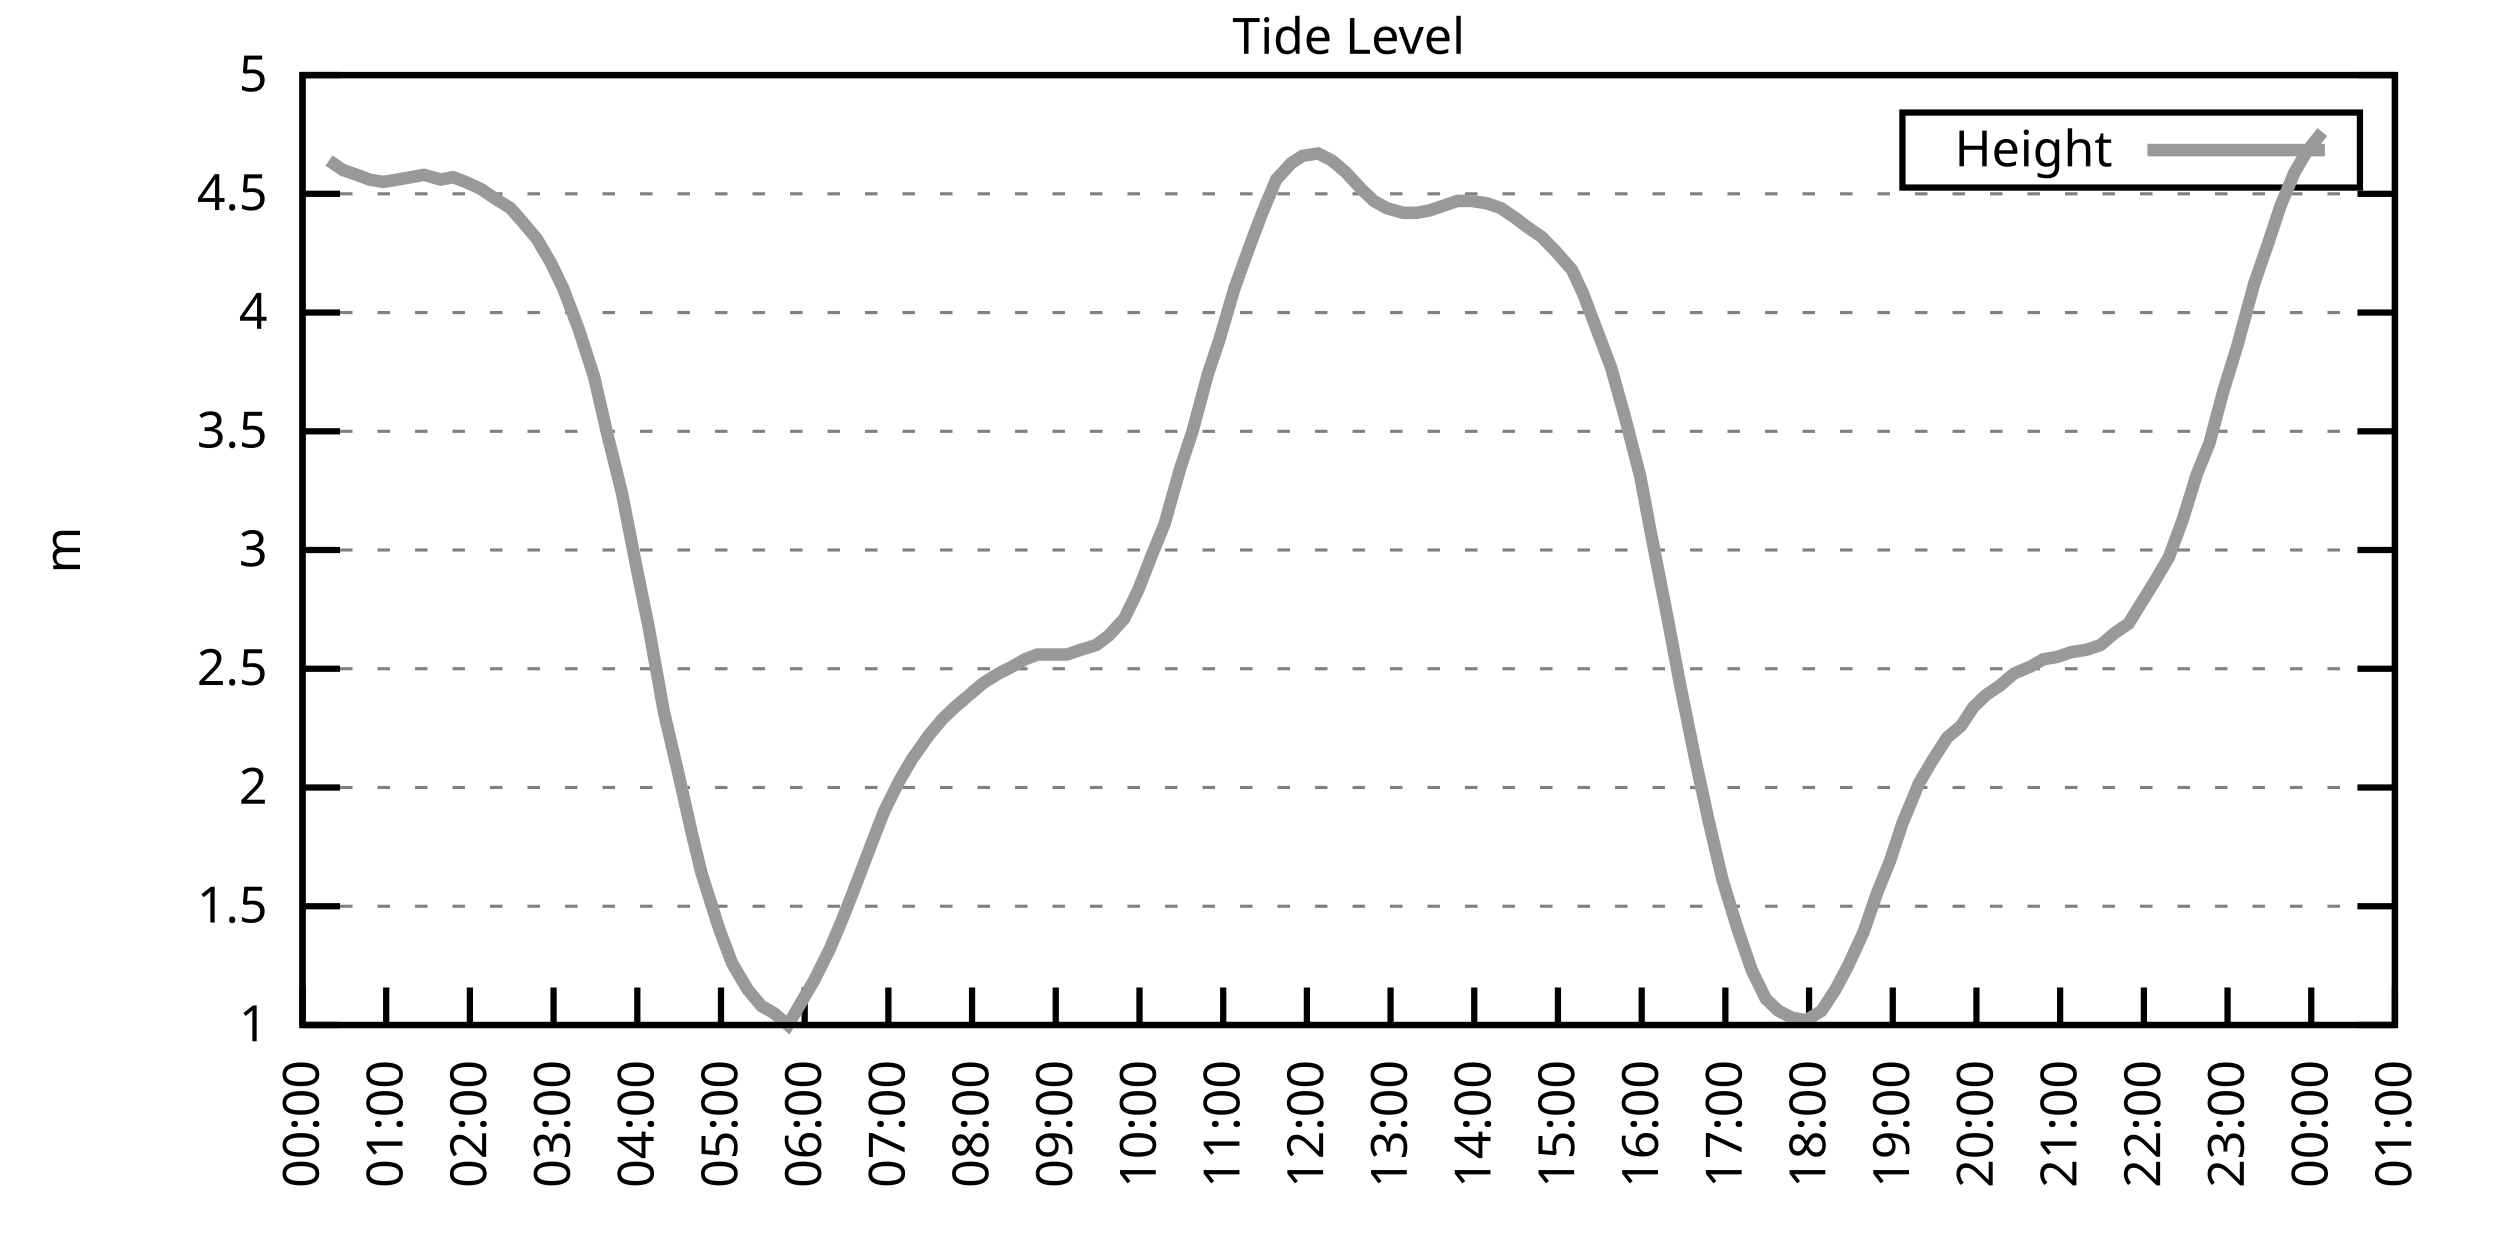
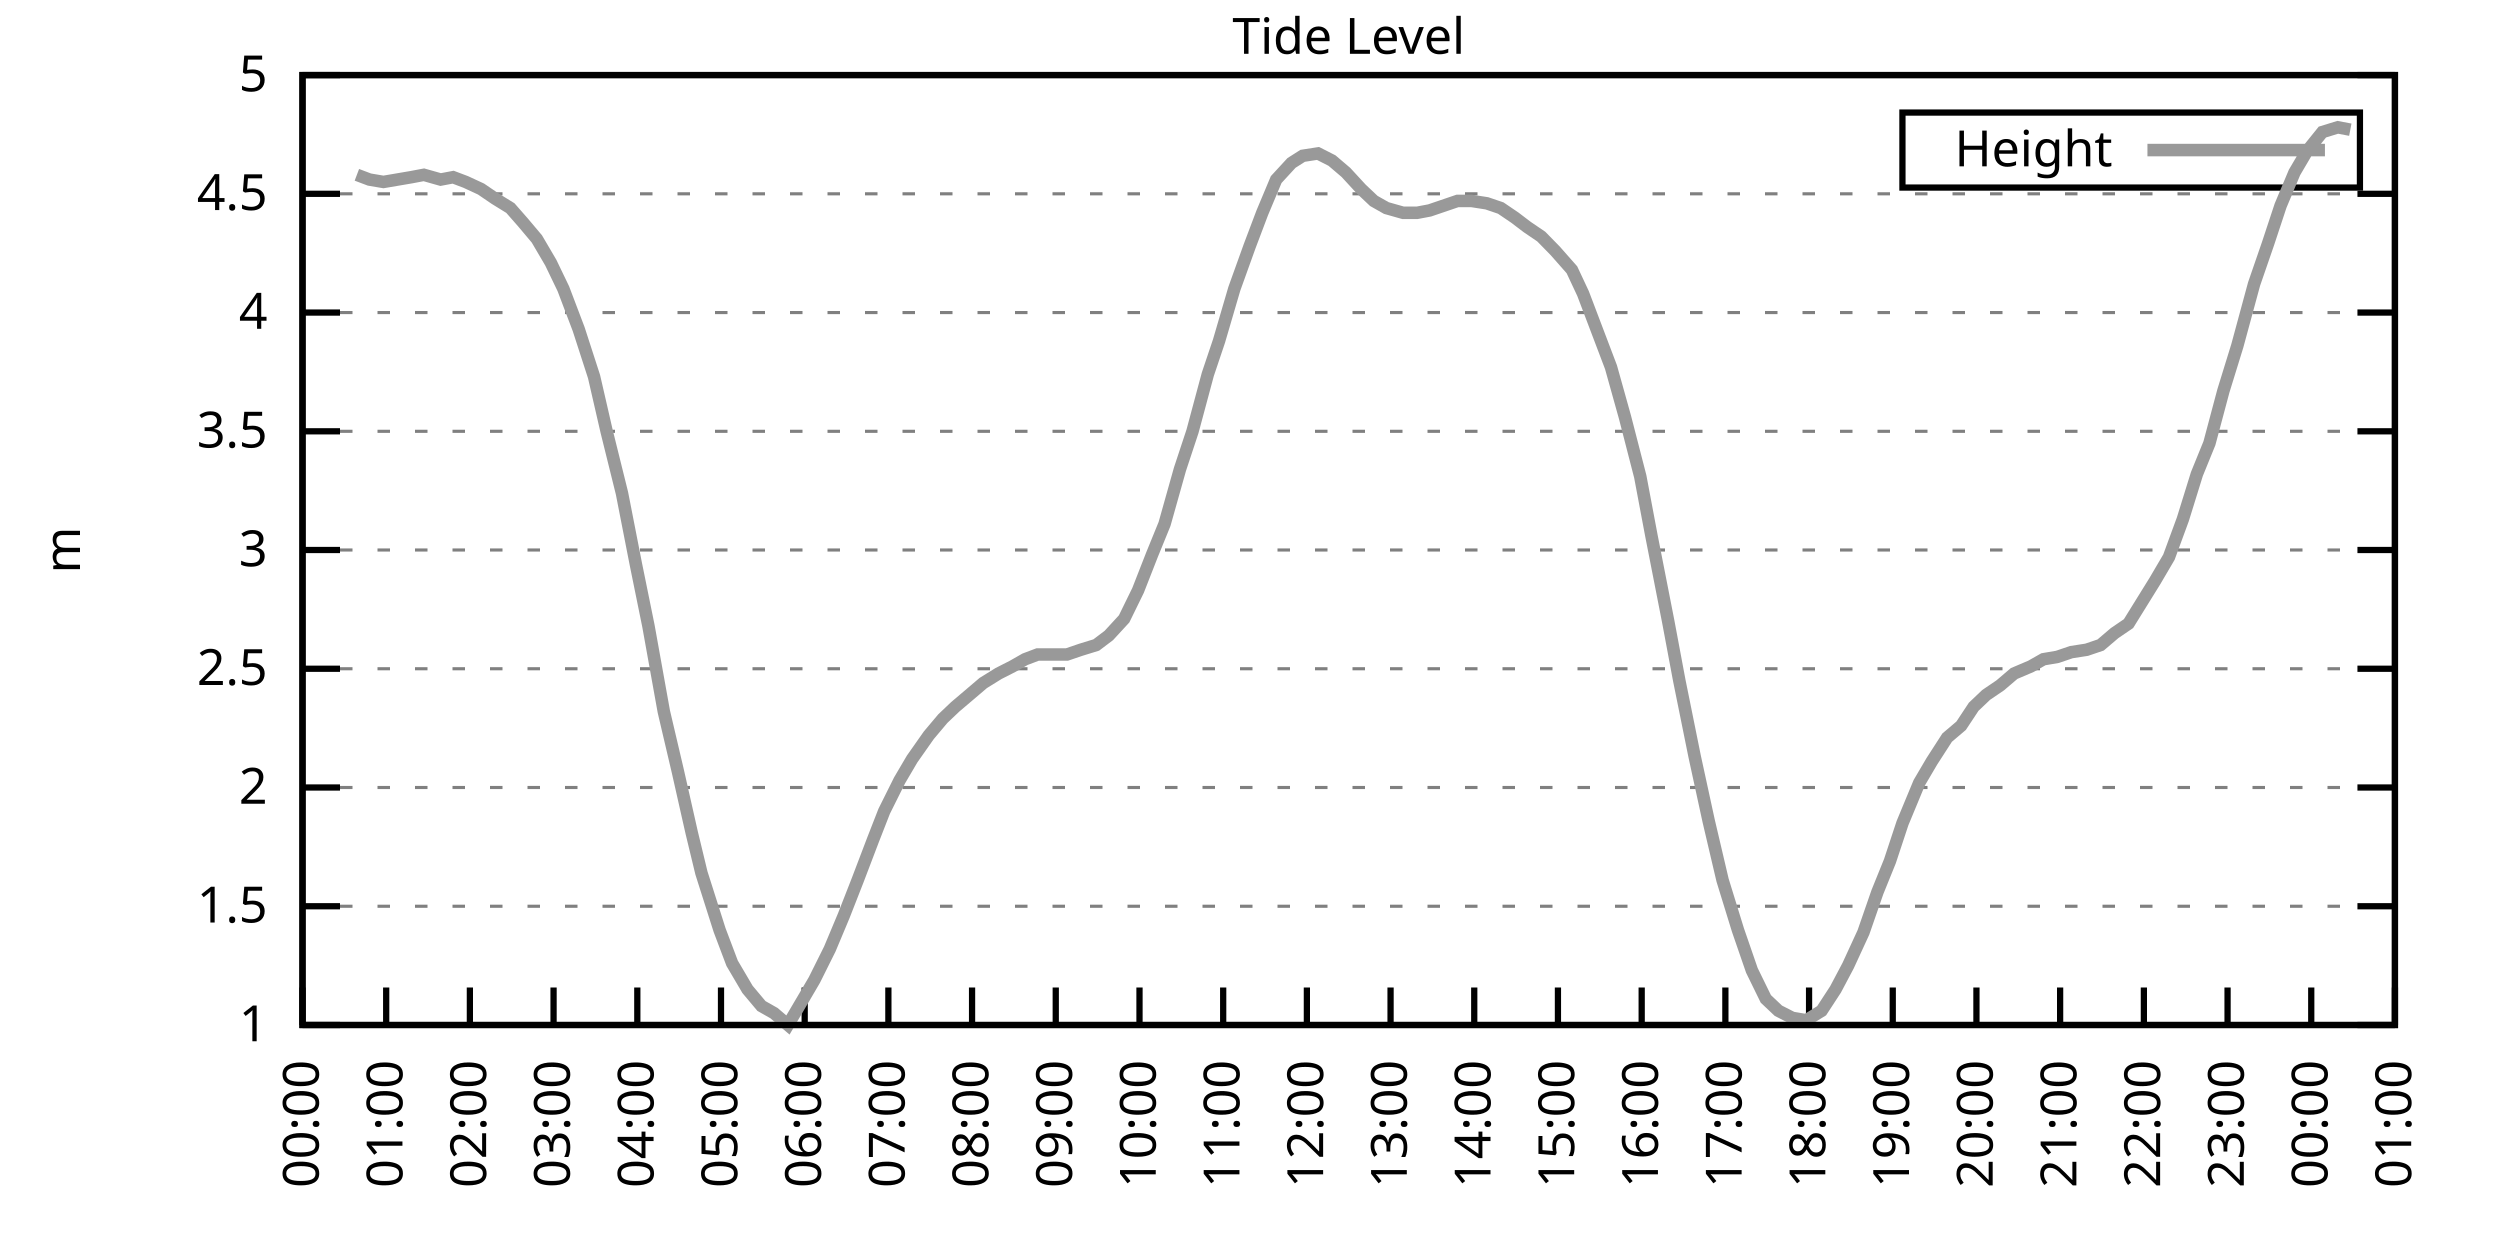
<svg xmlns="http://www.w3.org/2000/svg" xmlns:xlink="http://www.w3.org/1999/xlink" width="400" height="200" viewBox="0 0 400 200">
  <g id="gnuplot_canvas">
    <rect x="0" y="0" width="400" height="200" fill="none" />
    <defs>
      <circle id="gpDot" r="0.5" stroke-width="0.5" stroke="currentColor" />
      <path id="gpPt0" stroke-width="0.333" stroke="currentColor" d="M-1,0 h2 M0,-1 v2" />
      <path id="gpPt1" stroke-width="0.333" stroke="currentColor" d="M-1,-1 L1,1 M1,-1 L-1,1" />
      <path id="gpPt2" stroke-width="0.333" stroke="currentColor" d="M-1,0 L1,0 M0,-1 L0,1 M-1,-1 L1,1 M-1,1 L1,-1" />
      <rect id="gpPt3" stroke-width="0.333" stroke="currentColor" x="-1" y="-1" width="2" height="2" />
      <rect id="gpPt4" stroke-width="0.333" stroke="currentColor" fill="currentColor" x="-1" y="-1" width="2" height="2" />
      <circle id="gpPt5" stroke-width="0.333" stroke="currentColor" cx="0" cy="0" r="1" />
      <use xlink:href="#gpPt5" id="gpPt6" fill="currentColor" stroke="none" />
      <path id="gpPt7" stroke-width="0.333" stroke="currentColor" d="M0,-1.33 L-1.33,0.67 L1.33,0.67 z" />
      <use xlink:href="#gpPt7" id="gpPt8" fill="currentColor" stroke="none" />
      <use xlink:href="#gpPt7" id="gpPt9" stroke="currentColor" transform="rotate(180)" />
      <use xlink:href="#gpPt9" id="gpPt10" fill="currentColor" stroke="none" />
      <use xlink:href="#gpPt3" id="gpPt11" stroke="currentColor" transform="rotate(45)" />
      <use xlink:href="#gpPt11" id="gpPt12" fill="currentColor" stroke="none" />
      <path id="gpPt13" stroke-width="0.333" stroke="currentColor" d="M0,1.330 L1.265,0.411 L0.782,-1.067 L-0.782,-1.076 L-1.265,0.411 z" />
      <use xlink:href="#gpPt13" id="gpPt14" fill="currentColor" stroke="none" />
      <filter id="textbox" filterUnits="objectBoundingBox" x="0" y="0" height="1" width="1">
        <feFlood flood-color="white" flood-opacity="1" result="bgnd" />
        <feComposite in="SourceGraphic" in2="bgnd" operator="atop" />
      </filter>
      <filter id="greybox" filterUnits="objectBoundingBox" x="0" y="0" height="1" width="1">
        <feFlood flood-color="lightgrey" flood-opacity="1" result="grey" />
        <feComposite in="SourceGraphic" in2="grey" operator="atop" />
      </filter>
    </defs>
    <g fill="none" color="white" stroke="currentColor" stroke-width="1.00" stroke-linecap="butt" stroke-linejoin="miter">
</g>
    <g fill="none" color="black" stroke="currentColor" stroke-width="1.00" stroke-linecap="butt" stroke-linejoin="miter">
      <g stroke="none" shape-rendering="crispEdges">
        <polygon fill="rgb(255, 255, 255)" points="48.40,164.00 383.18,164.00 383.18,12.02 48.40,12.02 " />
      </g>
    </g>
    <g fill="none" color="black" stroke="currentColor" stroke-width="1.00" stroke-linecap="butt" stroke-linejoin="miter">
</g>
    <g fill="none" color="black" stroke="black" stroke-width="0.50" stroke-linecap="butt" stroke-linejoin="miter">
</g>
    <g fill="none" color="gray" stroke="currentColor" stroke-width="0.50" stroke-linecap="butt" stroke-linejoin="miter">
      <path stroke="gray" stroke-dasharray="2,4" class="gridline" d="M48.40,164.00 L383.19,164.00  " />
    </g>
    <g fill="none" color="gray" stroke="gray" stroke-width="1.00" stroke-linecap="butt" stroke-linejoin="miter">
</g>
    <g fill="none" color="black" stroke="currentColor" stroke-width="1.00" stroke-linecap="butt" stroke-linejoin="miter">
      <path stroke="black" d="M48.40,164.00 L54.40,164.00 M383.19,164.00 L377.19,164.00  " />
      <g transform="translate(42.80,166.60)" stroke="none" fill="black" font-family="Sans" font-size="8.00" text-anchor="end">
        <text>
          <tspan font-family="Sans"> 1</tspan>
        </text>
      </g>
    </g>
    <g fill="none" color="black" stroke="currentColor" stroke-width="1.00" stroke-linecap="butt" stroke-linejoin="miter">
</g>
    <g fill="none" color="black" stroke="black" stroke-width="0.50" stroke-linecap="butt" stroke-linejoin="miter">
</g>
    <g fill="none" color="gray" stroke="currentColor" stroke-width="0.50" stroke-linecap="butt" stroke-linejoin="miter">
      <path stroke="gray" stroke-dasharray="2,4" class="gridline" d="M48.40,145.00 L383.19,145.00  " />
    </g>
    <g fill="none" color="gray" stroke="gray" stroke-width="1.00" stroke-linecap="butt" stroke-linejoin="miter">
</g>
    <g fill="none" color="black" stroke="currentColor" stroke-width="1.00" stroke-linecap="butt" stroke-linejoin="miter">
      <path stroke="black" d="M48.40,145.00 L54.40,145.00 M383.19,145.00 L377.19,145.00  " />
      <g transform="translate(42.80,147.60)" stroke="none" fill="black" font-family="Sans" font-size="8.00" text-anchor="end">
        <text>
          <tspan font-family="Sans"> 1.5</tspan>
        </text>
      </g>
    </g>
    <g fill="none" color="black" stroke="currentColor" stroke-width="1.00" stroke-linecap="butt" stroke-linejoin="miter">
</g>
    <g fill="none" color="black" stroke="black" stroke-width="0.50" stroke-linecap="butt" stroke-linejoin="miter">
</g>
    <g fill="none" color="gray" stroke="currentColor" stroke-width="0.50" stroke-linecap="butt" stroke-linejoin="miter">
      <path stroke="gray" stroke-dasharray="2,4" class="gridline" d="M48.40,126.00 L383.19,126.00  " />
    </g>
    <g fill="none" color="gray" stroke="gray" stroke-width="1.00" stroke-linecap="butt" stroke-linejoin="miter">
</g>
    <g fill="none" color="black" stroke="currentColor" stroke-width="1.00" stroke-linecap="butt" stroke-linejoin="miter">
      <path stroke="black" d="M48.40,126.00 L54.40,126.00 M383.19,126.00 L377.19,126.00  " />
      <g transform="translate(42.80,128.60)" stroke="none" fill="black" font-family="Sans" font-size="8.00" text-anchor="end">
        <text>
          <tspan font-family="Sans"> 2</tspan>
        </text>
      </g>
    </g>
    <g fill="none" color="black" stroke="currentColor" stroke-width="1.00" stroke-linecap="butt" stroke-linejoin="miter">
</g>
    <g fill="none" color="black" stroke="black" stroke-width="0.50" stroke-linecap="butt" stroke-linejoin="miter">
</g>
    <g fill="none" color="gray" stroke="currentColor" stroke-width="0.50" stroke-linecap="butt" stroke-linejoin="miter">
      <path stroke="gray" stroke-dasharray="2,4" class="gridline" d="M48.40,107.00 L383.19,107.00  " />
    </g>
    <g fill="none" color="gray" stroke="gray" stroke-width="1.00" stroke-linecap="butt" stroke-linejoin="miter">
</g>
    <g fill="none" color="black" stroke="currentColor" stroke-width="1.00" stroke-linecap="butt" stroke-linejoin="miter">
      <path stroke="black" d="M48.40,107.00 L54.40,107.00 M383.19,107.00 L377.19,107.00  " />
      <g transform="translate(42.80,109.60)" stroke="none" fill="black" font-family="Sans" font-size="8.00" text-anchor="end">
        <text>
          <tspan font-family="Sans"> 2.5</tspan>
        </text>
      </g>
    </g>
    <g fill="none" color="black" stroke="currentColor" stroke-width="1.00" stroke-linecap="butt" stroke-linejoin="miter">
</g>
    <g fill="none" color="black" stroke="black" stroke-width="0.50" stroke-linecap="butt" stroke-linejoin="miter">
</g>
    <g fill="none" color="gray" stroke="currentColor" stroke-width="0.50" stroke-linecap="butt" stroke-linejoin="miter">
      <path stroke="gray" stroke-dasharray="2,4" class="gridline" d="M48.40,88.00 L383.19,88.00  " />
    </g>
    <g fill="none" color="gray" stroke="gray" stroke-width="1.00" stroke-linecap="butt" stroke-linejoin="miter">
</g>
    <g fill="none" color="black" stroke="currentColor" stroke-width="1.00" stroke-linecap="butt" stroke-linejoin="miter">
      <path stroke="black" d="M48.40,88.00 L54.40,88.00 M383.19,88.00 L377.19,88.00  " />
      <g transform="translate(42.80,90.60)" stroke="none" fill="black" font-family="Sans" font-size="8.00" text-anchor="end">
        <text>
          <tspan font-family="Sans"> 3</tspan>
        </text>
      </g>
    </g>
    <g fill="none" color="black" stroke="currentColor" stroke-width="1.00" stroke-linecap="butt" stroke-linejoin="miter">
</g>
    <g fill="none" color="black" stroke="black" stroke-width="0.50" stroke-linecap="butt" stroke-linejoin="miter">
</g>
    <g fill="none" color="gray" stroke="currentColor" stroke-width="0.50" stroke-linecap="butt" stroke-linejoin="miter">
      <path stroke="gray" stroke-dasharray="2,4" class="gridline" d="M48.40,69.01 L383.19,69.01  " />
    </g>
    <g fill="none" color="gray" stroke="gray" stroke-width="1.00" stroke-linecap="butt" stroke-linejoin="miter">
</g>
    <g fill="none" color="black" stroke="currentColor" stroke-width="1.00" stroke-linecap="butt" stroke-linejoin="miter">
      <path stroke="black" d="M48.40,69.01 L54.40,69.01 M383.19,69.01 L377.19,69.01  " />
      <g transform="translate(42.80,71.61)" stroke="none" fill="black" font-family="Sans" font-size="8.00" text-anchor="end">
        <text>
          <tspan font-family="Sans"> 3.5</tspan>
        </text>
      </g>
    </g>
    <g fill="none" color="black" stroke="currentColor" stroke-width="1.00" stroke-linecap="butt" stroke-linejoin="miter">
</g>
    <g fill="none" color="black" stroke="black" stroke-width="0.50" stroke-linecap="butt" stroke-linejoin="miter">
</g>
    <g fill="none" color="gray" stroke="currentColor" stroke-width="0.50" stroke-linecap="butt" stroke-linejoin="miter">
      <path stroke="gray" stroke-dasharray="2,4" class="gridline" d="M48.40,50.01 L383.19,50.01  " />
    </g>
    <g fill="none" color="gray" stroke="gray" stroke-width="1.00" stroke-linecap="butt" stroke-linejoin="miter">
</g>
    <g fill="none" color="black" stroke="currentColor" stroke-width="1.00" stroke-linecap="butt" stroke-linejoin="miter">
      <path stroke="black" d="M48.40,50.01 L54.40,50.01 M383.19,50.01 L377.19,50.01  " />
      <g transform="translate(42.80,52.61)" stroke="none" fill="black" font-family="Sans" font-size="8.00" text-anchor="end">
        <text>
          <tspan font-family="Sans"> 4</tspan>
        </text>
      </g>
    </g>
    <g fill="none" color="black" stroke="currentColor" stroke-width="1.00" stroke-linecap="butt" stroke-linejoin="miter">
</g>
    <g fill="none" color="black" stroke="black" stroke-width="0.50" stroke-linecap="butt" stroke-linejoin="miter">
</g>
    <g fill="none" color="gray" stroke="currentColor" stroke-width="0.50" stroke-linecap="butt" stroke-linejoin="miter">
      <path stroke="gray" stroke-dasharray="2,4" class="gridline" d="M48.40,31.01 L383.19,31.01  " />
    </g>
    <g fill="none" color="gray" stroke="gray" stroke-width="1.00" stroke-linecap="butt" stroke-linejoin="miter">
</g>
    <g fill="none" color="black" stroke="currentColor" stroke-width="1.00" stroke-linecap="butt" stroke-linejoin="miter">
      <path stroke="black" d="M48.40,31.01 L54.40,31.01 M383.19,31.01 L377.19,31.01  " />
      <g transform="translate(42.80,33.61)" stroke="none" fill="black" font-family="Sans" font-size="8.00" text-anchor="end">
        <text>
          <tspan font-family="Sans"> 4.5</tspan>
        </text>
      </g>
    </g>
    <g fill="none" color="black" stroke="currentColor" stroke-width="1.00" stroke-linecap="butt" stroke-linejoin="miter">
</g>
    <g fill="none" color="black" stroke="black" stroke-width="0.50" stroke-linecap="butt" stroke-linejoin="miter">
</g>
    <g fill="none" color="gray" stroke="currentColor" stroke-width="0.50" stroke-linecap="butt" stroke-linejoin="miter">
      <path stroke="gray" stroke-dasharray="2,4" class="gridline" d="M48.40,12.01 L383.19,12.01  " />
    </g>
    <g fill="none" color="gray" stroke="gray" stroke-width="1.00" stroke-linecap="butt" stroke-linejoin="miter">
</g>
    <g fill="none" color="black" stroke="currentColor" stroke-width="1.00" stroke-linecap="butt" stroke-linejoin="miter">
      <path stroke="black" d="M48.40,12.01 L54.40,12.01 M383.19,12.01 L377.19,12.01  " />
      <g transform="translate(42.80,14.61)" stroke="none" fill="black" font-family="Sans" font-size="8.00" text-anchor="end">
        <text>
          <tspan font-family="Sans"> 5</tspan>
        </text>
      </g>
    </g>
    <g fill="none" color="black" stroke="currentColor" stroke-width="1.00" stroke-linecap="butt" stroke-linejoin="miter">
      <path stroke="black" d="M48.40,164.00 L48.40,158.00  " />
      <g transform="translate(51.00,169.60) rotate(270.00)" stroke="none" fill="black" font-family="Sans" font-size="8.00" text-anchor="end">
        <text>
          <tspan font-family="Sans">00:00</tspan>
        </text>
      </g>
    </g>
    <g fill="none" color="black" stroke="currentColor" stroke-width="1.00" stroke-linecap="butt" stroke-linejoin="miter">
      <path stroke="black" d="M61.79,164.00 L61.79,158.00  " />
      <g transform="translate(64.39,169.60) rotate(270.00)" stroke="none" fill="black" font-family="Sans" font-size="8.00" text-anchor="end">
        <text>
          <tspan font-family="Sans">01:00</tspan>
        </text>
      </g>
    </g>
    <g fill="none" color="black" stroke="currentColor" stroke-width="1.00" stroke-linecap="butt" stroke-linejoin="miter">
      <path stroke="black" d="M75.18,164.00 L75.18,158.00  " />
      <g transform="translate(77.78,169.60) rotate(270.00)" stroke="none" fill="black" font-family="Sans" font-size="8.00" text-anchor="end">
        <text>
          <tspan font-family="Sans">02:00</tspan>
        </text>
      </g>
    </g>
    <g fill="none" color="black" stroke="currentColor" stroke-width="1.00" stroke-linecap="butt" stroke-linejoin="miter">
      <path stroke="black" d="M88.57,164.00 L88.57,158.00  " />
      <g transform="translate(91.17,169.60) rotate(270.00)" stroke="none" fill="black" font-family="Sans" font-size="8.00" text-anchor="end">
        <text>
          <tspan font-family="Sans">03:00</tspan>
        </text>
      </g>
    </g>
    <g fill="none" color="black" stroke="currentColor" stroke-width="1.00" stroke-linecap="butt" stroke-linejoin="miter">
      <path stroke="black" d="M101.97,164.00 L101.97,158.00  " />
      <g transform="translate(104.57,169.60) rotate(270.00)" stroke="none" fill="black" font-family="Sans" font-size="8.00" text-anchor="end">
        <text>
          <tspan font-family="Sans">04:00</tspan>
        </text>
      </g>
    </g>
    <g fill="none" color="black" stroke="currentColor" stroke-width="1.00" stroke-linecap="butt" stroke-linejoin="miter">
      <path stroke="black" d="M115.36,164.00 L115.36,158.00  " />
      <g transform="translate(117.96,169.60) rotate(270.00)" stroke="none" fill="black" font-family="Sans" font-size="8.00" text-anchor="end">
        <text>
          <tspan font-family="Sans">05:00</tspan>
        </text>
      </g>
    </g>
    <g fill="none" color="black" stroke="currentColor" stroke-width="1.00" stroke-linecap="butt" stroke-linejoin="miter">
      <path stroke="black" d="M128.75,164.00 L128.75,158.00  " />
      <g transform="translate(131.35,169.60) rotate(270.00)" stroke="none" fill="black" font-family="Sans" font-size="8.00" text-anchor="end">
        <text>
          <tspan font-family="Sans">06:00</tspan>
        </text>
      </g>
    </g>
    <g fill="none" color="black" stroke="currentColor" stroke-width="1.00" stroke-linecap="butt" stroke-linejoin="miter">
      <path stroke="black" d="M142.14,164.00 L142.14,158.00  " />
      <g transform="translate(144.74,169.60) rotate(270.00)" stroke="none" fill="black" font-family="Sans" font-size="8.00" text-anchor="end">
        <text>
          <tspan font-family="Sans">07:00</tspan>
        </text>
      </g>
    </g>
    <g fill="none" color="black" stroke="currentColor" stroke-width="1.00" stroke-linecap="butt" stroke-linejoin="miter">
      <path stroke="black" d="M155.53,164.00 L155.53,158.00  " />
      <g transform="translate(158.13,169.60) rotate(270.00)" stroke="none" fill="black" font-family="Sans" font-size="8.00" text-anchor="end">
        <text>
          <tspan font-family="Sans">08:00</tspan>
        </text>
      </g>
    </g>
    <g fill="none" color="black" stroke="currentColor" stroke-width="1.00" stroke-linecap="butt" stroke-linejoin="miter">
      <path stroke="black" d="M168.92,164.00 L168.92,158.00  " />
      <g transform="translate(171.52,169.60) rotate(270.00)" stroke="none" fill="black" font-family="Sans" font-size="8.00" text-anchor="end">
        <text>
          <tspan font-family="Sans">09:00</tspan>
        </text>
      </g>
    </g>
    <g fill="none" color="black" stroke="currentColor" stroke-width="1.00" stroke-linecap="butt" stroke-linejoin="miter">
      <path stroke="black" d="M182.32,164.00 L182.32,158.00  " />
      <g transform="translate(184.92,169.60) rotate(270.00)" stroke="none" fill="black" font-family="Sans" font-size="8.00" text-anchor="end">
        <text>
          <tspan font-family="Sans">10:00</tspan>
        </text>
      </g>
    </g>
    <g fill="none" color="black" stroke="currentColor" stroke-width="1.00" stroke-linecap="butt" stroke-linejoin="miter">
      <path stroke="black" d="M195.71,164.00 L195.71,158.00  " />
      <g transform="translate(198.31,169.60) rotate(270.00)" stroke="none" fill="black" font-family="Sans" font-size="8.00" text-anchor="end">
        <text>
          <tspan font-family="Sans">11:00</tspan>
        </text>
      </g>
    </g>
    <g fill="none" color="black" stroke="currentColor" stroke-width="1.00" stroke-linecap="butt" stroke-linejoin="miter">
      <path stroke="black" d="M209.10,164.00 L209.10,158.00  " />
      <g transform="translate(211.70,169.60) rotate(270.00)" stroke="none" fill="black" font-family="Sans" font-size="8.00" text-anchor="end">
        <text>
          <tspan font-family="Sans">12:00</tspan>
        </text>
      </g>
    </g>
    <g fill="none" color="black" stroke="currentColor" stroke-width="1.00" stroke-linecap="butt" stroke-linejoin="miter">
      <path stroke="black" d="M222.49,164.00 L222.49,158.00  " />
      <g transform="translate(225.09,169.60) rotate(270.00)" stroke="none" fill="black" font-family="Sans" font-size="8.00" text-anchor="end">
        <text>
          <tspan font-family="Sans">13:00</tspan>
        </text>
      </g>
    </g>
    <g fill="none" color="black" stroke="currentColor" stroke-width="1.00" stroke-linecap="butt" stroke-linejoin="miter">
      <path stroke="black" d="M235.88,164.00 L235.88,158.00  " />
      <g transform="translate(238.48,169.60) rotate(270.00)" stroke="none" fill="black" font-family="Sans" font-size="8.00" text-anchor="end">
        <text>
          <tspan font-family="Sans">14:00</tspan>
        </text>
      </g>
    </g>
    <g fill="none" color="black" stroke="currentColor" stroke-width="1.00" stroke-linecap="butt" stroke-linejoin="miter">
      <path stroke="black" d="M249.27,164.00 L249.27,158.00  " />
      <g transform="translate(251.87,169.60) rotate(270.00)" stroke="none" fill="black" font-family="Sans" font-size="8.00" text-anchor="end">
        <text>
          <tspan font-family="Sans">15:00</tspan>
        </text>
      </g>
    </g>
    <g fill="none" color="black" stroke="currentColor" stroke-width="1.00" stroke-linecap="butt" stroke-linejoin="miter">
      <path stroke="black" d="M262.67,164.00 L262.67,158.00  " />
      <g transform="translate(265.27,169.60) rotate(270.00)" stroke="none" fill="black" font-family="Sans" font-size="8.00" text-anchor="end">
        <text>
          <tspan font-family="Sans">16:00</tspan>
        </text>
      </g>
    </g>
    <g fill="none" color="black" stroke="currentColor" stroke-width="1.00" stroke-linecap="butt" stroke-linejoin="miter">
      <path stroke="black" d="M276.06,164.00 L276.06,158.00  " />
      <g transform="translate(278.66,169.60) rotate(270.00)" stroke="none" fill="black" font-family="Sans" font-size="8.00" text-anchor="end">
        <text>
          <tspan font-family="Sans">17:00</tspan>
        </text>
      </g>
    </g>
    <g fill="none" color="black" stroke="currentColor" stroke-width="1.00" stroke-linecap="butt" stroke-linejoin="miter">
      <path stroke="black" d="M289.45,164.00 L289.45,158.00  " />
      <g transform="translate(292.05,169.60) rotate(270.00)" stroke="none" fill="black" font-family="Sans" font-size="8.00" text-anchor="end">
        <text>
          <tspan font-family="Sans">18:00</tspan>
        </text>
      </g>
    </g>
    <g fill="none" color="black" stroke="currentColor" stroke-width="1.00" stroke-linecap="butt" stroke-linejoin="miter">
      <path stroke="black" d="M302.84,164.00 L302.84,158.00  " />
      <g transform="translate(305.44,169.60) rotate(270.00)" stroke="none" fill="black" font-family="Sans" font-size="8.00" text-anchor="end">
        <text>
          <tspan font-family="Sans">19:00</tspan>
        </text>
      </g>
    </g>
    <g fill="none" color="black" stroke="currentColor" stroke-width="1.00" stroke-linecap="butt" stroke-linejoin="miter">
      <path stroke="black" d="M316.23,164.00 L316.23,158.00  " />
      <g transform="translate(318.83,169.60) rotate(270.00)" stroke="none" fill="black" font-family="Sans" font-size="8.00" text-anchor="end">
        <text>
          <tspan font-family="Sans">20:00</tspan>
        </text>
      </g>
    </g>
    <g fill="none" color="black" stroke="currentColor" stroke-width="1.00" stroke-linecap="butt" stroke-linejoin="miter">
      <path stroke="black" d="M329.62,164.00 L329.62,158.00  " />
      <g transform="translate(332.22,169.60) rotate(270.00)" stroke="none" fill="black" font-family="Sans" font-size="8.00" text-anchor="end">
        <text>
          <tspan font-family="Sans">21:00</tspan>
        </text>
      </g>
    </g>
    <g fill="none" color="black" stroke="currentColor" stroke-width="1.00" stroke-linecap="butt" stroke-linejoin="miter">
      <path stroke="black" d="M343.02,164.00 L343.02,158.00  " />
      <g transform="translate(345.62,169.60) rotate(270.00)" stroke="none" fill="black" font-family="Sans" font-size="8.00" text-anchor="end">
        <text>
          <tspan font-family="Sans">22:00</tspan>
        </text>
      </g>
    </g>
    <g fill="none" color="black" stroke="currentColor" stroke-width="1.00" stroke-linecap="butt" stroke-linejoin="miter">
      <path stroke="black" d="M356.41,164.00 L356.41,158.00  " />
      <g transform="translate(359.01,169.60) rotate(270.00)" stroke="none" fill="black" font-family="Sans" font-size="8.00" text-anchor="end">
        <text>
          <tspan font-family="Sans">23:00</tspan>
        </text>
      </g>
    </g>
    <g fill="none" color="black" stroke="currentColor" stroke-width="1.00" stroke-linecap="butt" stroke-linejoin="miter">
      <path stroke="black" d="M369.80,164.00 L369.80,158.00  " />
      <g transform="translate(372.40,169.60) rotate(270.00)" stroke="none" fill="black" font-family="Sans" font-size="8.00" text-anchor="end">
        <text>
          <tspan font-family="Sans">00:00</tspan>
        </text>
      </g>
    </g>
    <g fill="none" color="black" stroke="currentColor" stroke-width="1.00" stroke-linecap="butt" stroke-linejoin="miter">
      <path stroke="black" d="M383.19,164.00 L383.19,158.00  " />
      <g transform="translate(385.79,169.60) rotate(270.00)" stroke="none" fill="black" font-family="Sans" font-size="8.00" text-anchor="end">
        <text>
          <tspan font-family="Sans">01:00</tspan>
        </text>
      </g>
    </g>
    <g fill="none" color="black" stroke="currentColor" stroke-width="1.00" stroke-linecap="butt" stroke-linejoin="miter">
</g>
    <g fill="none" color="black" stroke="currentColor" stroke-width="1.00" stroke-linecap="butt" stroke-linejoin="miter">
      <path stroke="black" d="M48.40,12.01 L48.40,164.00 L383.19,164.00 L383.19,12.01 L48.40,12.01 Z  " />
    </g>
    <g fill="none" color="black" stroke="currentColor" stroke-width="1.00" stroke-linecap="butt" stroke-linejoin="miter">
</g>
    <g fill="none" color="black" stroke="currentColor" stroke-width="1.00" stroke-linecap="butt" stroke-linejoin="miter">
      <path stroke="black" d="M304.39,30.01 L304.39,18.01 L377.59,18.01 L377.59,30.01 L304.39,30.01 Z  " />
    </g>
    <g id="Tide_level_plot_1">
      <g fill="none" color="white" stroke="black" stroke-width="2.00" stroke-linecap="butt" stroke-linejoin="miter">
</g>
      <g fill="none" color="black" stroke="currentColor" stroke-width="2.00" stroke-linecap="butt" stroke-linejoin="miter">
        <g transform="translate(337.99,26.61)" stroke="none" fill="black" font-family="Sans" font-size="8.00" text-anchor="end">
          <text>
            <tspan font-family="Sans">Height</tspan>
          </text>
        </g>
      </g>
      <g fill="none" color="black" stroke="currentColor" stroke-width="2.00" stroke-linecap="butt" stroke-linejoin="miter">
-         <path stroke="rgb(153, 153, 153)" d="M343.59,24.01 L371.99,24.01 M52.64,25.69 L54.87,27.21 L57.10,27.97 L59.11,28.73 L61.35,29.11 L63.58,28.73   L65.81,28.35 L67.82,27.97 L70.50,28.73 L72.50,28.35 L74.51,29.11 L76.97,30.25 L79.20,31.77 L81.66,33.29   L83.66,35.57 L85.90,38.23 L88.13,42.03 L90.14,46.21 L92.59,52.67 L95.05,60.27 L97.06,69.01 L99.51,78.89   L101.74,90.28 L103.75,100.16 L106.21,113.84 L108.44,123.34 L110.67,133.22 L112.23,139.68 L115.13,148.80 L117.14,154.12   L119.60,158.30 L121.83,160.96 L123.84,162.10 L126.07,164.00 L128.53,159.82 L130.31,156.78 L132.77,151.84 L135.00,146.52   L137.23,140.82 L139.69,134.36 L141.47,129.80 L143.93,124.86 L145.94,121.44 L148.61,117.64 L150.85,114.98 L152.85,113.08   L155.09,111.18 L157.32,109.28 L159.77,107.76 L162.01,106.62 L164.01,105.48 L166.02,104.72 L168.70,104.72 L170.71,104.72   L172.94,103.96 L175.40,103.20 L177.41,101.68 L179.86,99.02 L182.09,94.46 L184.32,88.76 L186.33,83.83 L188.79,75.09   L190.80,69.01 L193.25,59.89 L195.04,54.57 L197.49,46.21 L199.95,39.37 L201.96,34.05 L204.19,28.73 L206.64,26.07   L208.43,24.93 L210.88,24.55 L213.12,25.69 L215.35,27.59 L217.80,30.25 L219.81,32.15 L221.82,33.29 L224.50,34.05   L226.73,34.05 L228.74,33.67 L230.97,32.91 L233.20,32.15 L235.44,32.15 L237.89,32.53 L240.12,33.29 L242.36,34.81   L244.36,36.33 L246.60,37.85 L248.83,40.13 L251.51,43.17 L253.29,46.97 L257.76,58.75 L259.99,66.73 L262.44,76.23   L264.23,85.73 L266.91,99.40 L268.69,108.90 L271.15,121.06 L273.38,131.32 L275.61,140.82 L278.07,148.80 L280.30,155.26   L282.53,159.82 L284.54,161.72 L286.77,162.86 L289.00,163.24 L291.46,161.72 L293.69,158.30 L295.70,154.50 L298.15,149.18   L300.39,142.72 L302.39,137.78 L304.40,131.70 L307.08,125.24 L309.09,121.82 L311.54,118.02 L313.78,116.12 L315.79,113.08   L317.79,111.18 L320.03,109.66 L322.26,107.76 L324.94,106.62 L326.95,105.48 L329.18,105.10 L331.41,104.34 L333.86,103.96   L336.10,103.20 L338.33,101.30 L340.56,99.78 L344.80,92.94 L347.03,89.14 L349.26,83.07 L351.50,75.85 L353.51,70.91   L355.74,62.55 L357.97,55.33 L360.65,45.45 L362.88,38.99 L364.89,32.91 L367.12,27.59 L369.13,24.17 L371.58,21.13    " />
+         <path stroke="rgb(153, 153, 153)" d="M343.59,24.01 L371.99,24.01 M57.10,27.97 L59.11,28.73 L61.35,29.11 L63.58,28.73 L65.81,28.35 L67.82,27.97   L70.50,28.73 L72.50,28.35 L74.51,29.11 L76.97,30.25 L79.20,31.77 L81.66,33.29 L83.66,35.57 L85.90,38.23   L88.13,42.03 L90.14,46.21 L92.59,52.67 L95.05,60.27 L97.06,69.01 L99.51,78.89 L101.74,90.28 L103.75,100.16   L106.21,113.84 L108.44,123.34 L110.67,133.22 L112.23,139.68 L115.13,148.80 L117.14,154.12 L119.60,158.30 L121.83,160.96   L123.84,162.10 L126.07,164.00 L128.53,159.82 L130.31,156.78 L132.77,151.84 L135.00,146.52 L137.23,140.82 L139.69,134.36   L141.47,129.80 L143.93,124.86 L145.94,121.44 L148.61,117.64 L150.85,114.98 L152.85,113.08 L155.09,111.18 L157.32,109.28   L159.77,107.76 L162.01,106.62 L164.01,105.48 L166.02,104.72 L168.70,104.72 L170.71,104.72 L172.94,103.96 L175.40,103.20   L177.41,101.68 L179.86,99.02 L182.09,94.46 L184.32,88.76 L186.33,83.83 L188.79,75.09 L190.80,69.01 L193.25,59.89   L195.04,54.57 L197.49,46.21 L199.95,39.37 L201.96,34.05 L204.19,28.73 L206.64,26.07 L208.43,24.93 L210.88,24.55   L213.12,25.69 L215.35,27.59 L217.80,30.25 L219.81,32.15 L221.82,33.29 L224.50,34.05 L226.73,34.05 L228.74,33.67   L230.97,32.91 L233.20,32.15 L235.44,32.15 L237.89,32.53 L240.12,33.29 L242.36,34.81 L244.36,36.33 L246.60,37.85   L248.83,40.13 L251.51,43.17 L253.29,46.97 L257.76,58.75 L259.99,66.73 L262.44,76.23 L264.23,85.73 L266.91,99.40   L268.69,108.90 L271.15,121.06 L273.38,131.32 L275.61,140.82 L278.07,148.80 L280.30,155.26 L282.53,159.82 L284.54,161.72   L286.77,162.86 L289.00,163.24 L291.46,161.72 L293.69,158.30 L295.70,154.50 L298.15,149.18 L300.39,142.72 L302.39,137.78   L304.40,131.70 L307.08,125.24 L309.09,121.82 L311.54,118.02 L313.78,116.12 L315.79,113.08 L317.79,111.18 L320.03,109.66   L322.26,107.76 L324.94,106.62 L326.95,105.48 L329.18,105.10 L331.41,104.34 L333.86,103.96 L336.10,103.20 L338.33,101.30   L340.56,99.78 L344.80,92.94 L347.03,89.14 L349.26,83.07 L351.50,75.85 L353.51,70.91 L355.74,62.55 L357.97,55.33   L360.65,45.45 L362.88,38.99 L364.89,32.91 L367.12,27.59 L369.13,24.17 L371.58,21.13 L374.04,20.37 L376.05,20.75    " />
      </g>
    </g>
    <g fill="none" color="black" stroke="currentColor" stroke-width="2.00" stroke-linecap="butt" stroke-linejoin="miter">
</g>
    <g fill="none" color="black" stroke="black" stroke-width="1.00" stroke-linecap="butt" stroke-linejoin="miter">
</g>
    <g fill="none" color="black" stroke="currentColor" stroke-width="1.00" stroke-linecap="butt" stroke-linejoin="miter">
      <path stroke="black" d="M48.40,12.01 L48.40,164.00 L383.19,164.00 L383.19,12.01 L48.40,12.01 Z  " />
      <g transform="translate(12.80,88.01) rotate(270.00)" stroke="none" fill="black" font-family="Sans" font-size="8.00" text-anchor="middle">
        <text>
          <tspan font-family="Sans">m</tspan>
        </text>
      </g>
    </g>
    <g fill="none" color="black" stroke="currentColor" stroke-width="1.00" stroke-linecap="butt" stroke-linejoin="miter">
</g>
    <g fill="none" color="black" stroke="currentColor" stroke-width="1.00" stroke-linecap="butt" stroke-linejoin="miter">
      <g transform="translate(215.79,8.61)" stroke="none" fill="black" font-family="Sans" font-size="8.00" text-anchor="middle">
        <text>
          <tspan font-family="Sans">Tide Level</tspan>
        </text>
      </g>
    </g>
    <g fill="none" color="black" stroke="currentColor" stroke-width="1.00" stroke-linecap="butt" stroke-linejoin="miter">
</g>
  </g>
</svg>
